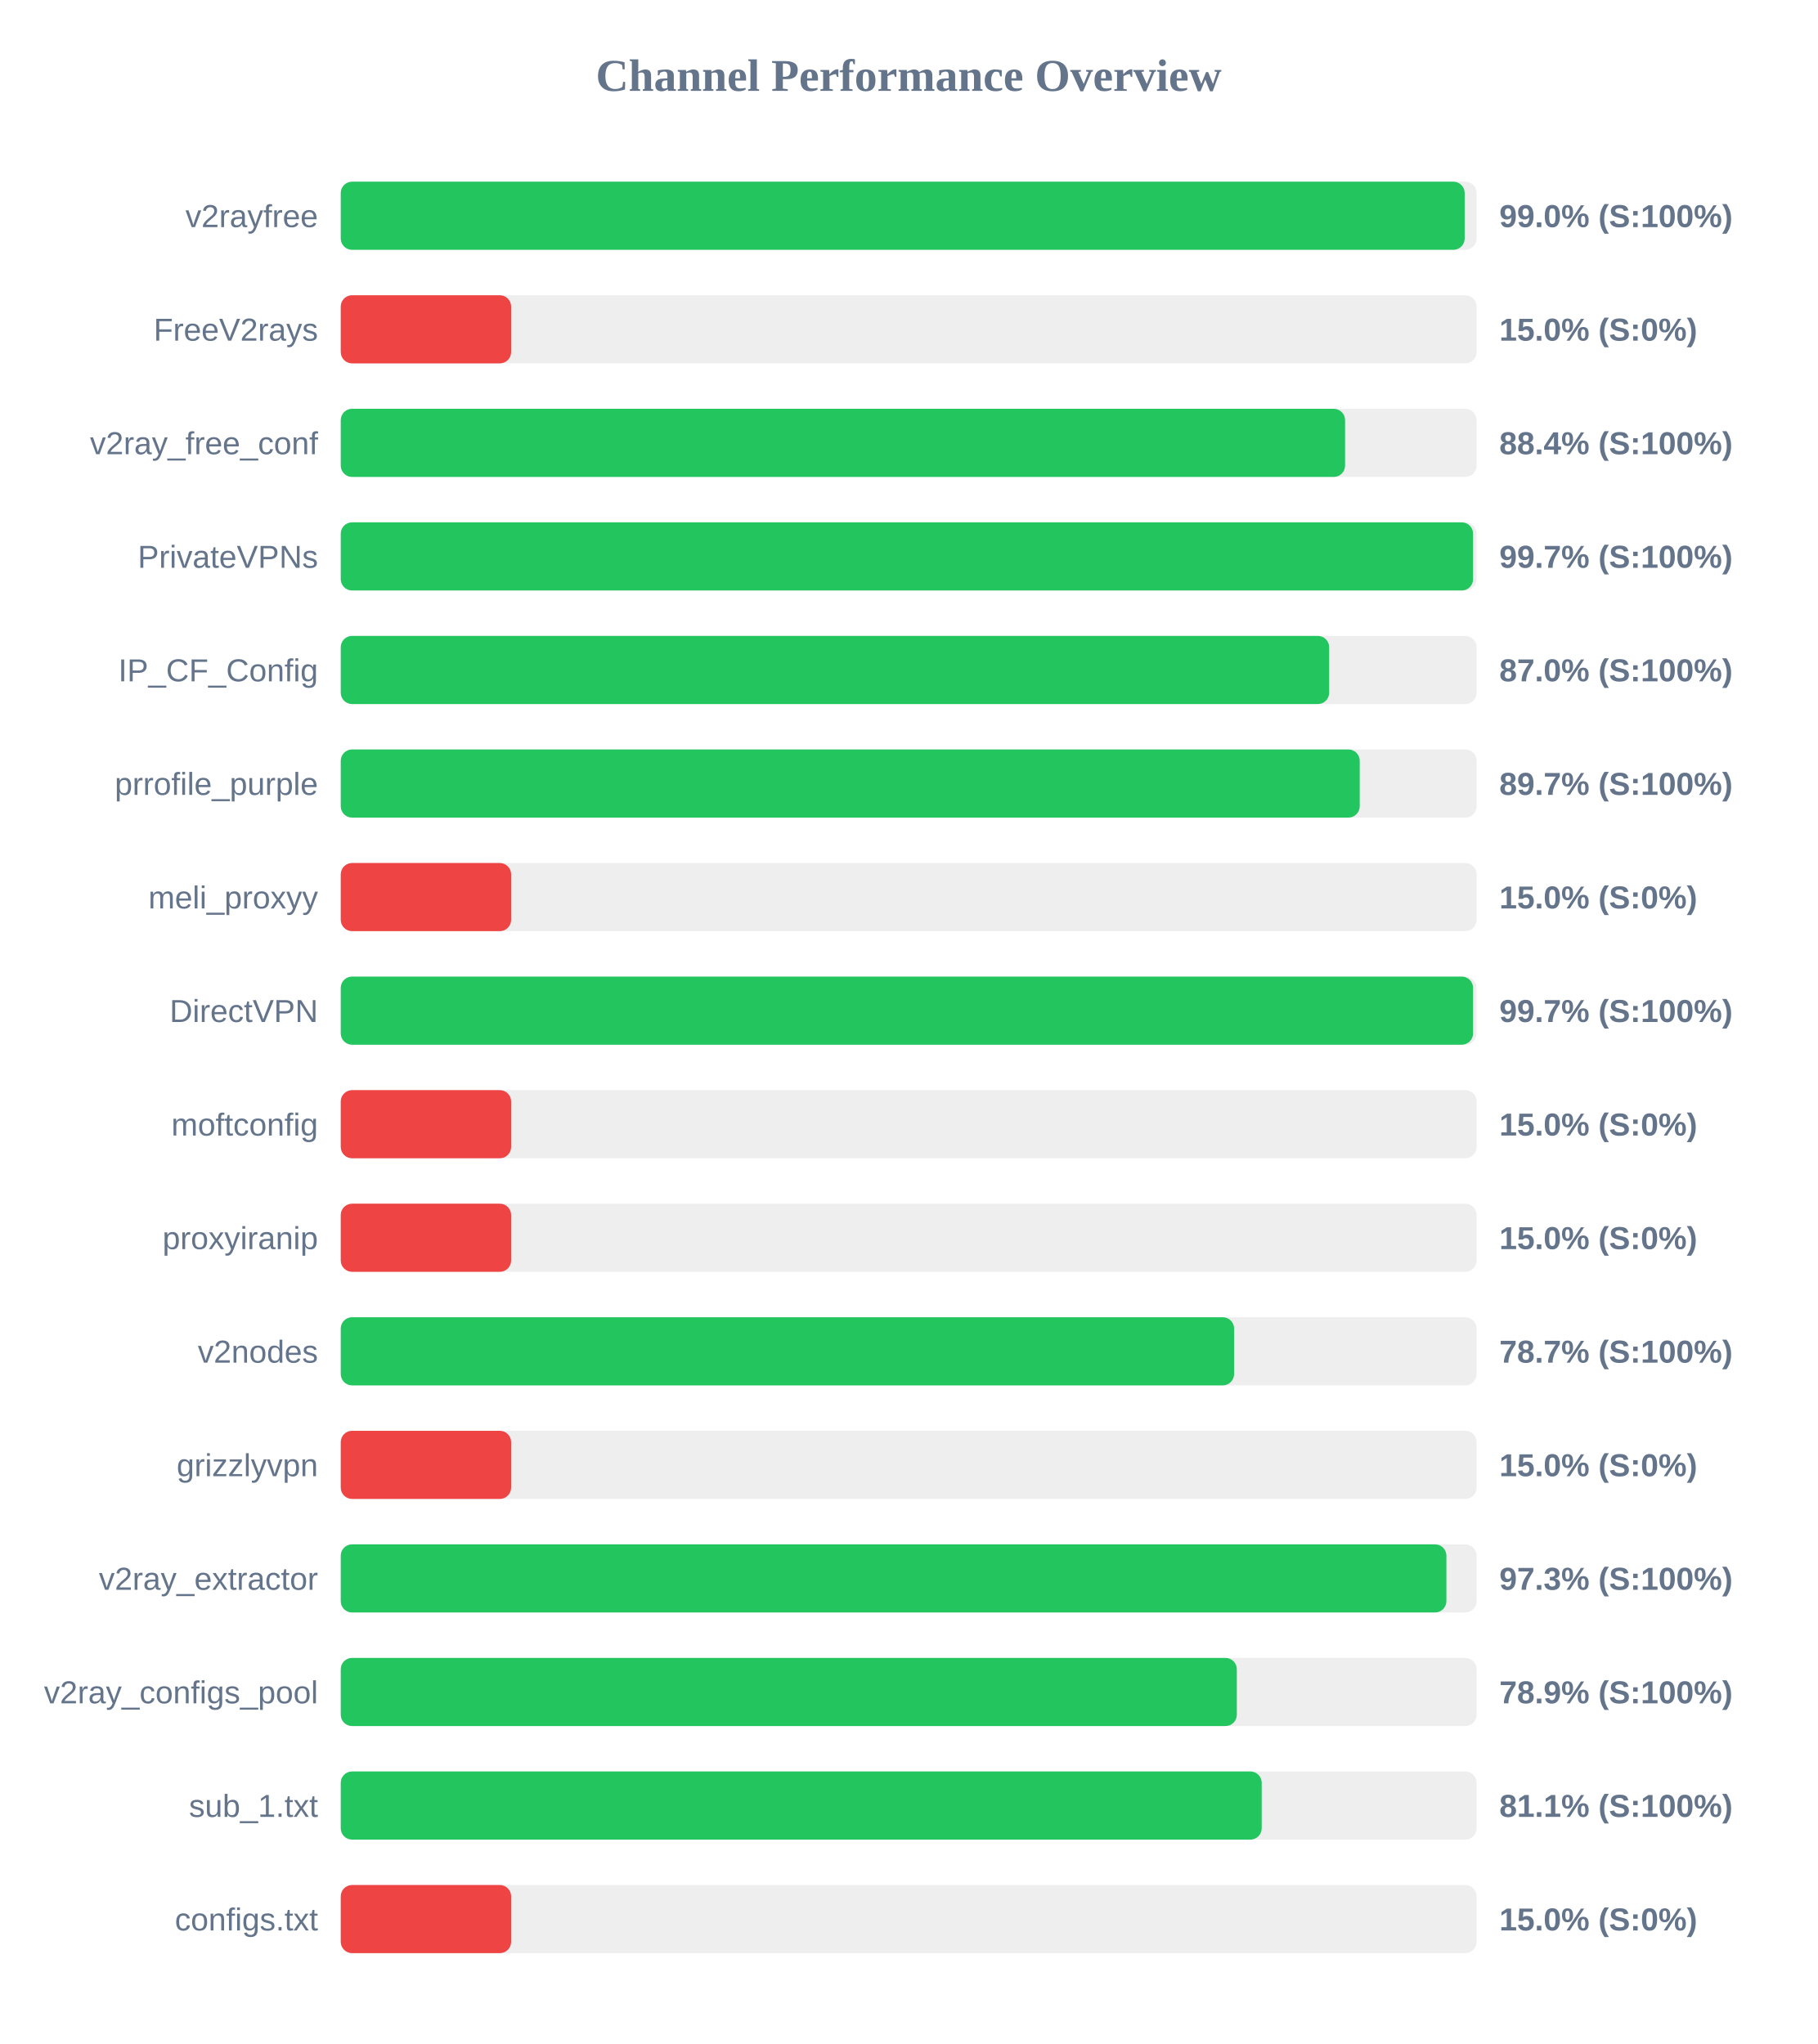
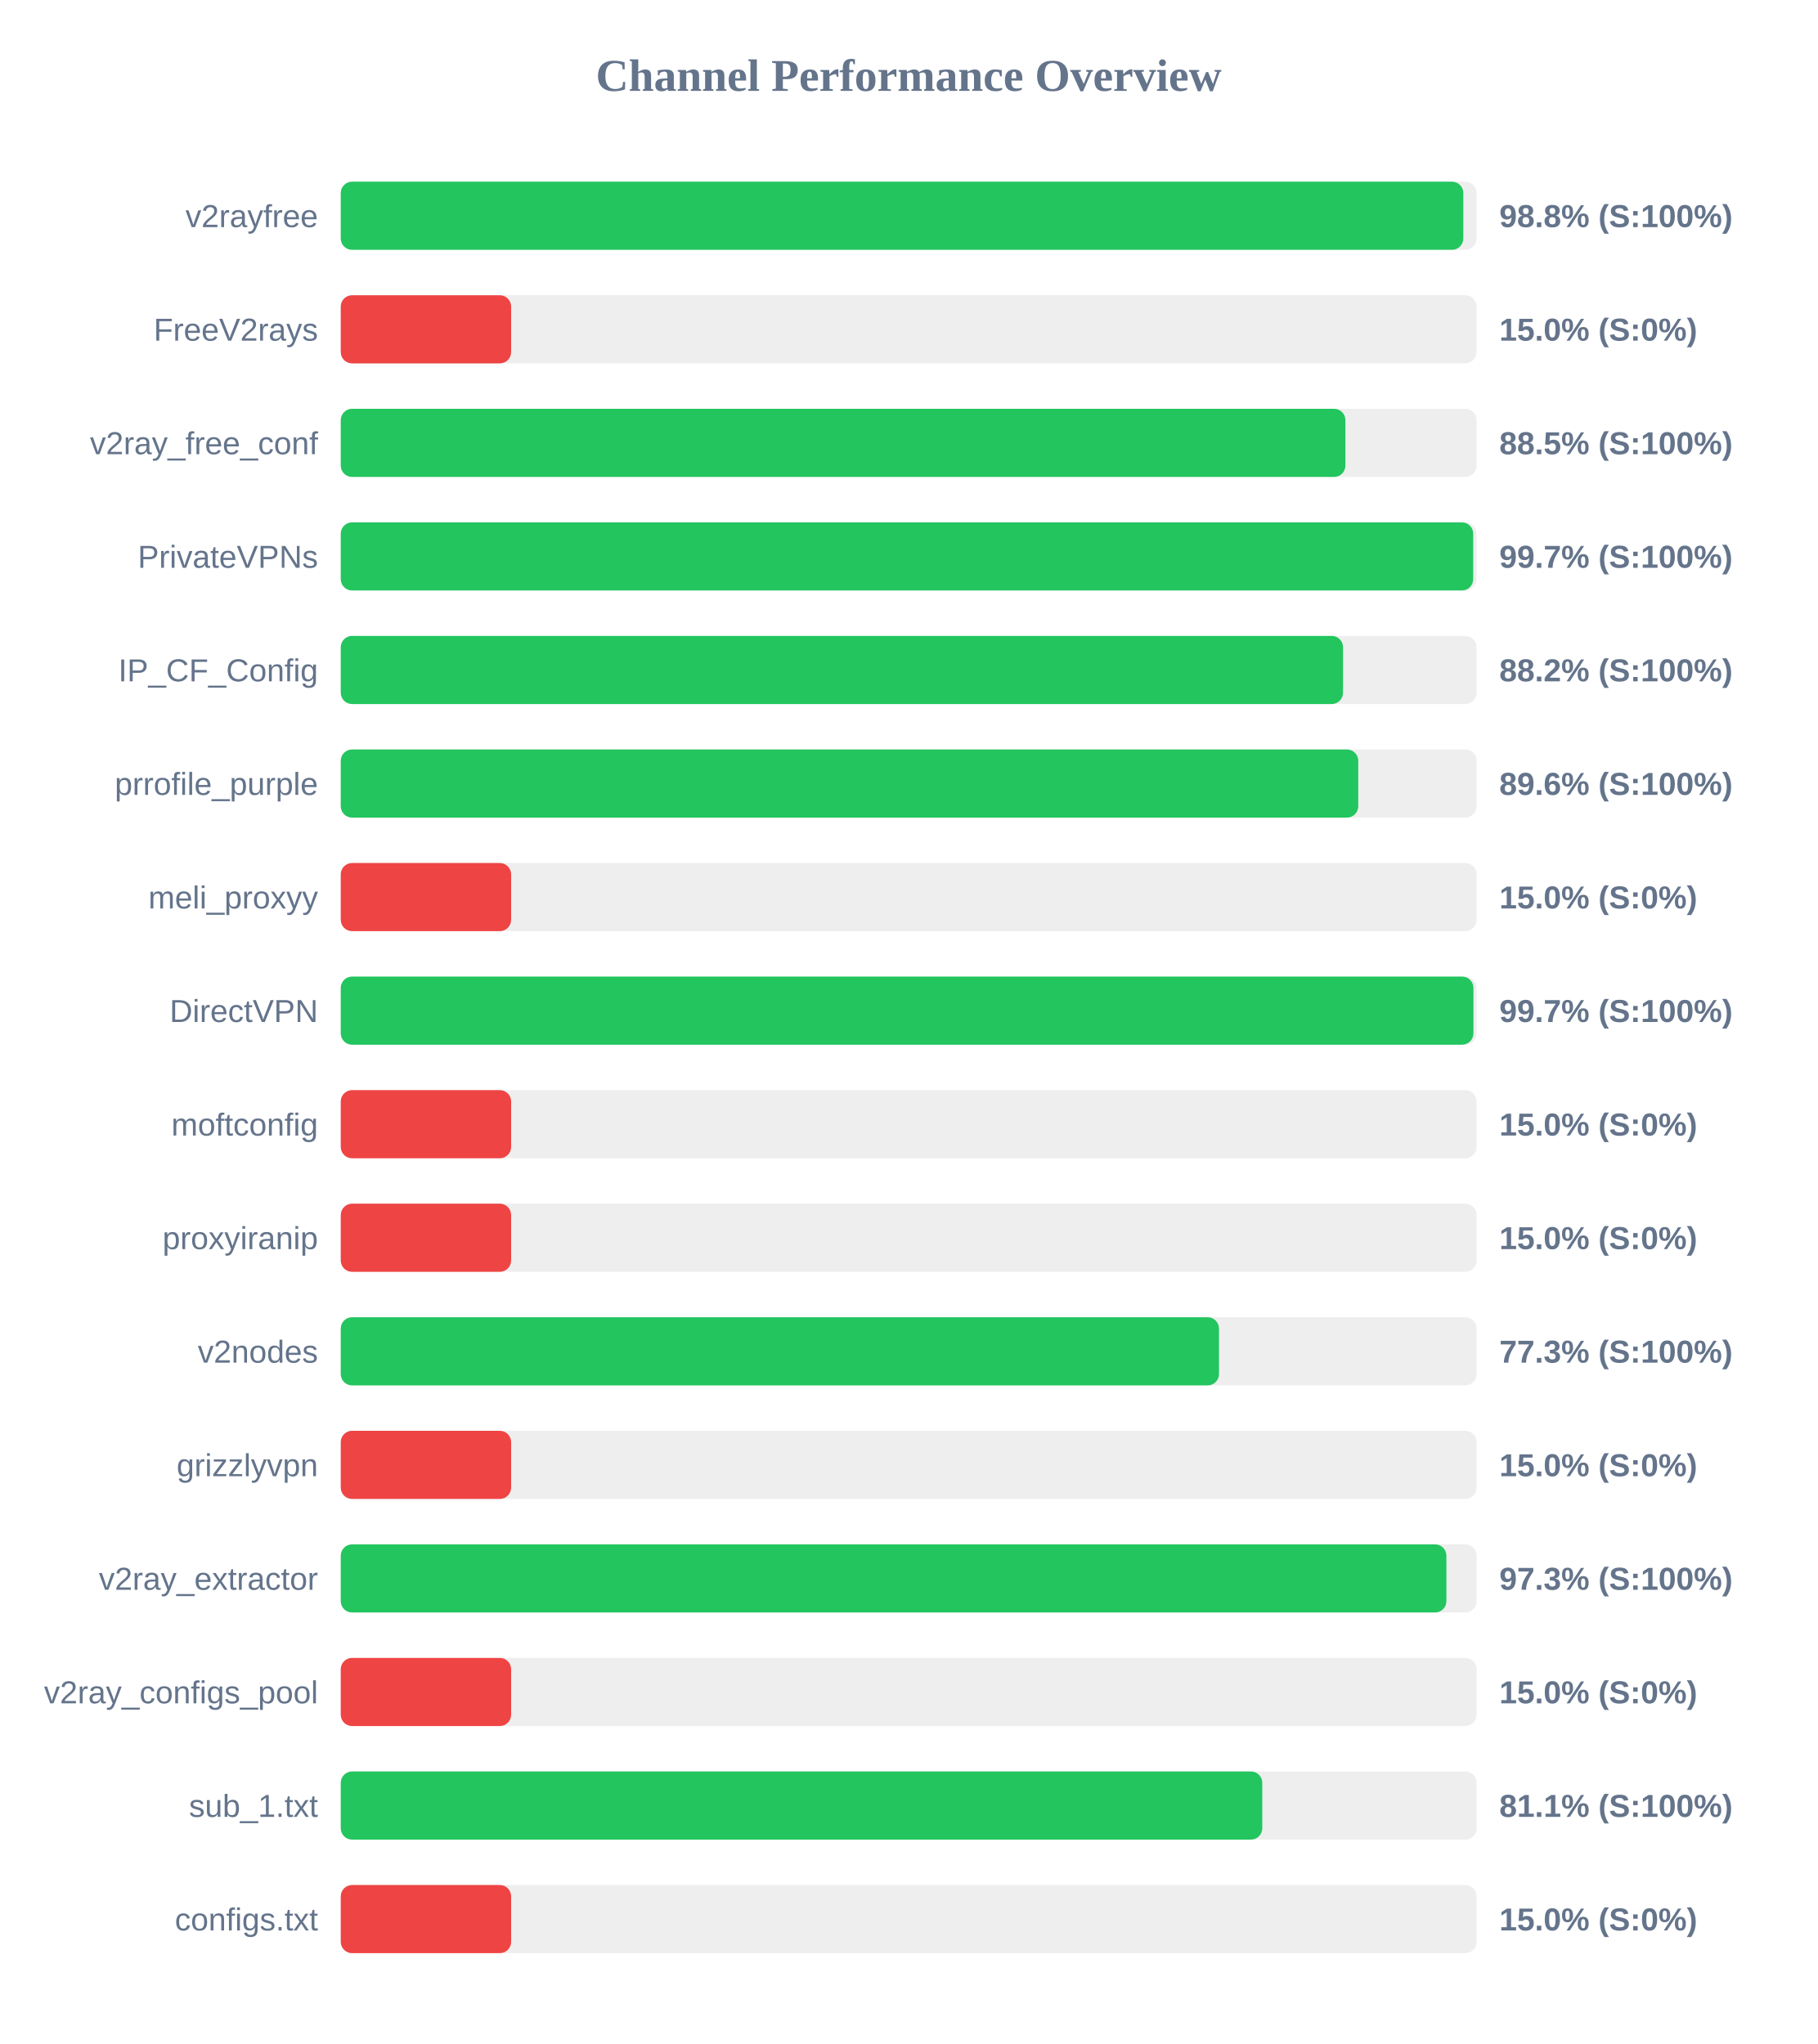
<svg xmlns="http://www.w3.org/2000/svg" width="800" height="900" version="1.1">
  <style>
        .row { font: 14px Arial; fill: #64748b; }
        .score { font: bold 14px Arial; fill: #64748b; }
    </style>
  <text x="400" y="40" text-anchor="middle" font-size="20px" font-weight="bold" fill="#64748b">Channel Performance Overview</text>
  <rect x="150" y="80" width="500" height="30" fill="#eee" rx="5" />
-   <rect x="150" y="80" width="494.75" height="30" fill="#22c55e" rx="5" />
+   <rect x="150" y="80" width="494.15" height="30" fill="#22c55e" rx="5" />
  <text x="140" y="100" text-anchor="end" class="row">v2rayfree</text>
-   <text x="660" y="100" text-anchor="start" class="score">99.0% (S:100%)</text>
+   <text x="660" y="100" text-anchor="start" class="score">98.8% (S:100%)</text>
  <rect x="150" y="130" width="500" height="30" fill="#eee" rx="5" />
  <rect x="150" y="130" width="75.0" height="30" fill="#ef4444" rx="5" />
  <text x="140" y="150" text-anchor="end" class="row">FreeV2rays</text>
  <text x="660" y="150" text-anchor="start" class="score">15.0% (S:0%)</text>
  <rect x="150" y="180" width="500" height="30" fill="#eee" rx="5" />
-   <rect x="150" y="180" width="442.1" height="30" fill="#22c55e" rx="5" />
+   <rect x="150" y="180" width="442.25" height="30" fill="#22c55e" rx="5" />
  <text x="140" y="200" text-anchor="end" class="row">v2ray_free_conf</text>
-   <text x="660" y="200" text-anchor="start" class="score">88.4% (S:100%)</text>
+   <text x="660" y="200" text-anchor="start" class="score">88.5% (S:100%)</text>
  <rect x="150" y="230" width="500" height="30" fill="#eee" rx="5" />
-   <rect x="150" y="230" width="498.45" height="30" fill="#22c55e" rx="5" />
+   <rect x="150" y="230" width="498.5" height="30" fill="#22c55e" rx="5" />
  <text x="140" y="250" text-anchor="end" class="row">PrivateVPNs</text>
  <text x="660" y="250" text-anchor="start" class="score">99.7% (S:100%)</text>
  <rect x="150" y="280" width="500" height="30" fill="#eee" rx="5" />
-   <rect x="150" y="280" width="435.1" height="30" fill="#22c55e" rx="5" />
+   <rect x="150" y="280" width="441.2" height="30" fill="#22c55e" rx="5" />
  <text x="140" y="300" text-anchor="end" class="row">IP_CF_Config</text>
-   <text x="660" y="300" text-anchor="start" class="score">87.0% (S:100%)</text>
+   <text x="660" y="300" text-anchor="start" class="score">88.2% (S:100%)</text>
  <rect x="150" y="330" width="500" height="30" fill="#eee" rx="5" />
-   <rect x="150" y="330" width="448.55" height="30" fill="#22c55e" rx="5" />
+   <rect x="150" y="330" width="447.9" height="30" fill="#22c55e" rx="5" />
  <text x="140" y="350" text-anchor="end" class="row">prrofile_purple</text>
-   <text x="660" y="350" text-anchor="start" class="score">89.7% (S:100%)</text>
+   <text x="660" y="350" text-anchor="start" class="score">89.6% (S:100%)</text>
  <rect x="150" y="380" width="500" height="30" fill="#eee" rx="5" />
  <rect x="150" y="380" width="75.0" height="30" fill="#ef4444" rx="5" />
  <text x="140" y="400" text-anchor="end" class="row">meli_proxyy</text>
  <text x="660" y="400" text-anchor="start" class="score">15.0% (S:0%)</text>
  <rect x="150" y="430" width="500" height="30" fill="#eee" rx="5" />
-   <rect x="150" y="430" width="498.45" height="30" fill="#22c55e" rx="5" />
+   <rect x="150" y="430" width="498.6" height="30" fill="#22c55e" rx="5" />
  <text x="140" y="450" text-anchor="end" class="row">DirectVPN</text>
  <text x="660" y="450" text-anchor="start" class="score">99.7% (S:100%)</text>
  <rect x="150" y="480" width="500" height="30" fill="#eee" rx="5" />
  <rect x="150" y="480" width="75.0" height="30" fill="#ef4444" rx="5" />
  <text x="140" y="500" text-anchor="end" class="row">moftconfig</text>
  <text x="660" y="500" text-anchor="start" class="score">15.0% (S:0%)</text>
  <rect x="150" y="530" width="500" height="30" fill="#eee" rx="5" />
  <rect x="150" y="530" width="75.0" height="30" fill="#ef4444" rx="5" />
  <text x="140" y="550" text-anchor="end" class="row">proxyiranip</text>
  <text x="660" y="550" text-anchor="start" class="score">15.0% (S:0%)</text>
  <rect x="150" y="580" width="500" height="30" fill="#eee" rx="5" />
-   <rect x="150" y="580" width="393.25" height="30" fill="#22c55e" rx="5" />
+   <rect x="150" y="580" width="386.6" height="30" fill="#22c55e" rx="5" />
  <text x="140" y="600" text-anchor="end" class="row">v2nodes</text>
-   <text x="660" y="600" text-anchor="start" class="score">78.7% (S:100%)</text>
+   <text x="660" y="600" text-anchor="start" class="score">77.3% (S:100%)</text>
  <rect x="150" y="630" width="500" height="30" fill="#eee" rx="5" />
  <rect x="150" y="630" width="75.0" height="30" fill="#ef4444" rx="5" />
  <text x="140" y="650" text-anchor="end" class="row">grizzlyvpn</text>
  <text x="660" y="650" text-anchor="start" class="score">15.0% (S:0%)</text>
  <rect x="150" y="680" width="500" height="30" fill="#eee" rx="5" />
  <rect x="150" y="680" width="486.7" height="30" fill="#22c55e" rx="5" />
  <text x="140" y="700" text-anchor="end" class="row">v2ray_extractor</text>
  <text x="660" y="700" text-anchor="start" class="score">97.3% (S:100%)</text>
  <rect x="150" y="730" width="500" height="30" fill="#eee" rx="5" />
-   <rect x="150" y="730" width="394.45" height="30" fill="#22c55e" rx="5" />
+   <rect x="150" y="730" width="75.0" height="30" fill="#ef4444" rx="5" />
  <text x="140" y="750" text-anchor="end" class="row">v2ray_configs_pool</text>
-   <text x="660" y="750" text-anchor="start" class="score">78.9% (S:100%)</text>
+   <text x="660" y="750" text-anchor="start" class="score">15.0% (S:0%)</text>
  <rect x="150" y="780" width="500" height="30" fill="#eee" rx="5" />
-   <rect x="150" y="780" width="405.4" height="30" fill="#22c55e" rx="5" />
+   <rect x="150" y="780" width="405.65" height="30" fill="#22c55e" rx="5" />
  <text x="140" y="800" text-anchor="end" class="row">sub_1.txt</text>
  <text x="660" y="800" text-anchor="start" class="score">81.1% (S:100%)</text>
  <rect x="150" y="830" width="500" height="30" fill="#eee" rx="5" />
  <rect x="150" y="830" width="75.0" height="30" fill="#ef4444" rx="5" />
  <text x="140" y="850" text-anchor="end" class="row">configs.txt</text>
  <text x="660" y="850" text-anchor="start" class="score">15.0% (S:0%)</text>
</svg>
